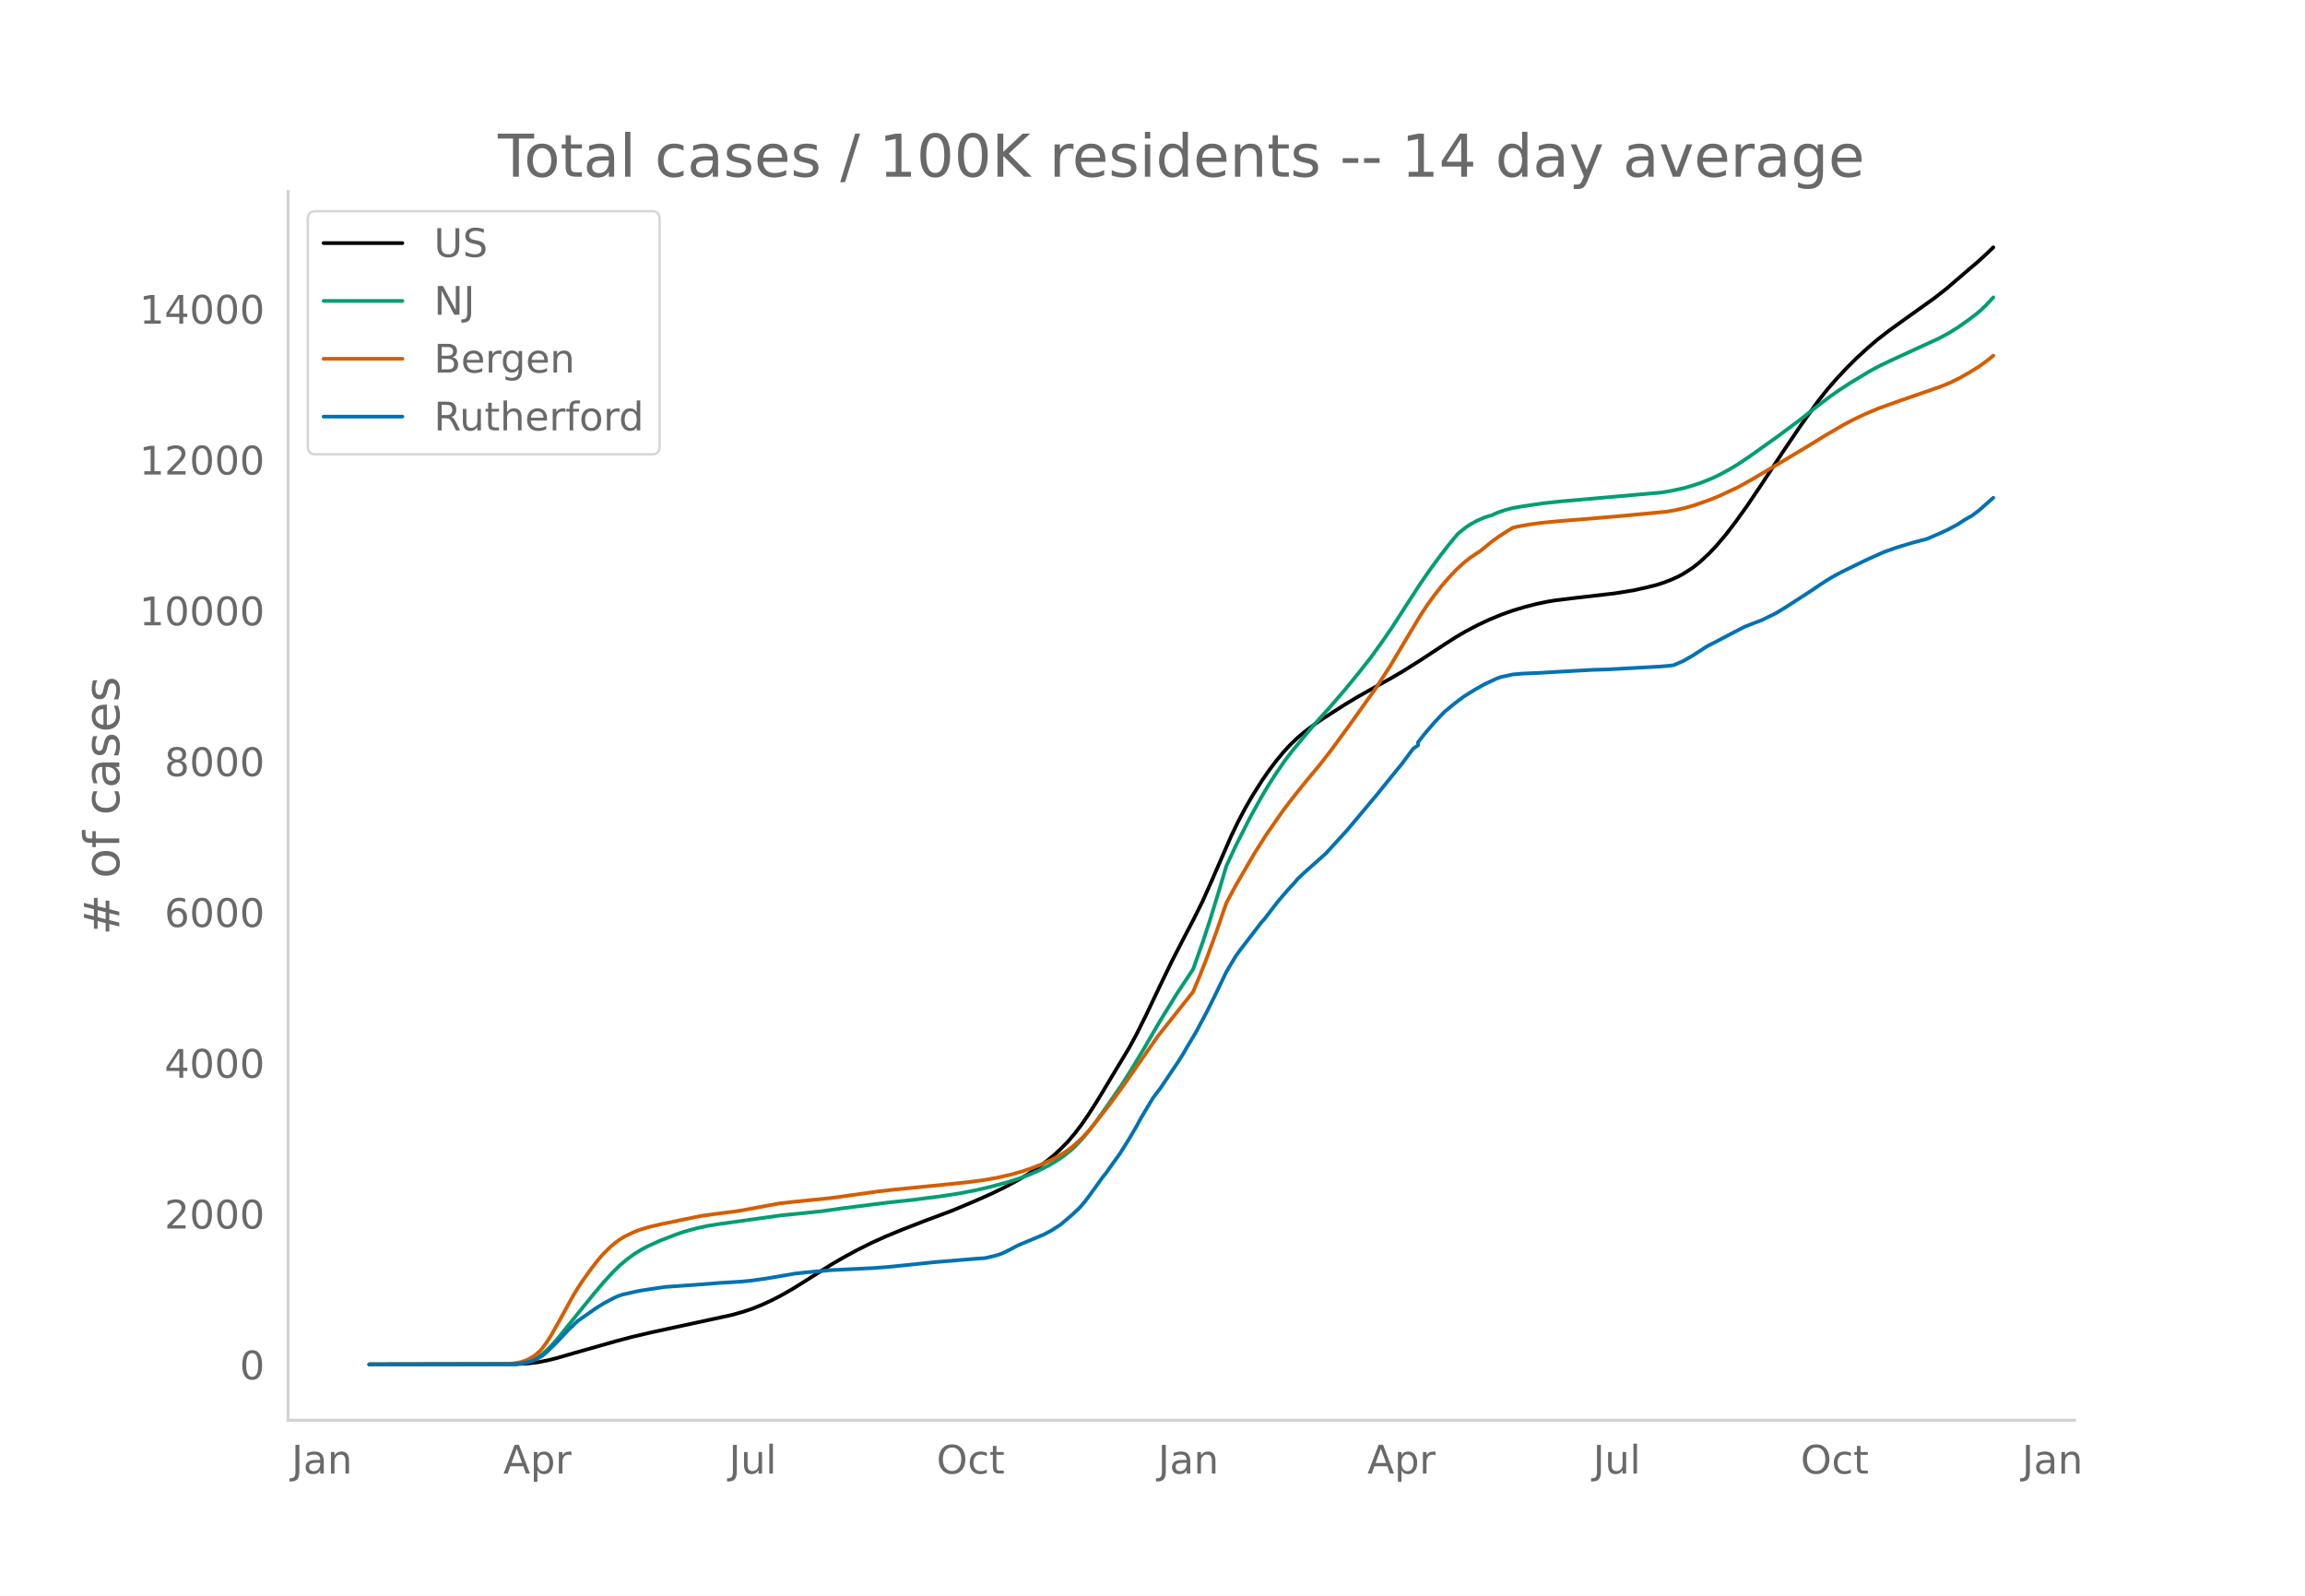
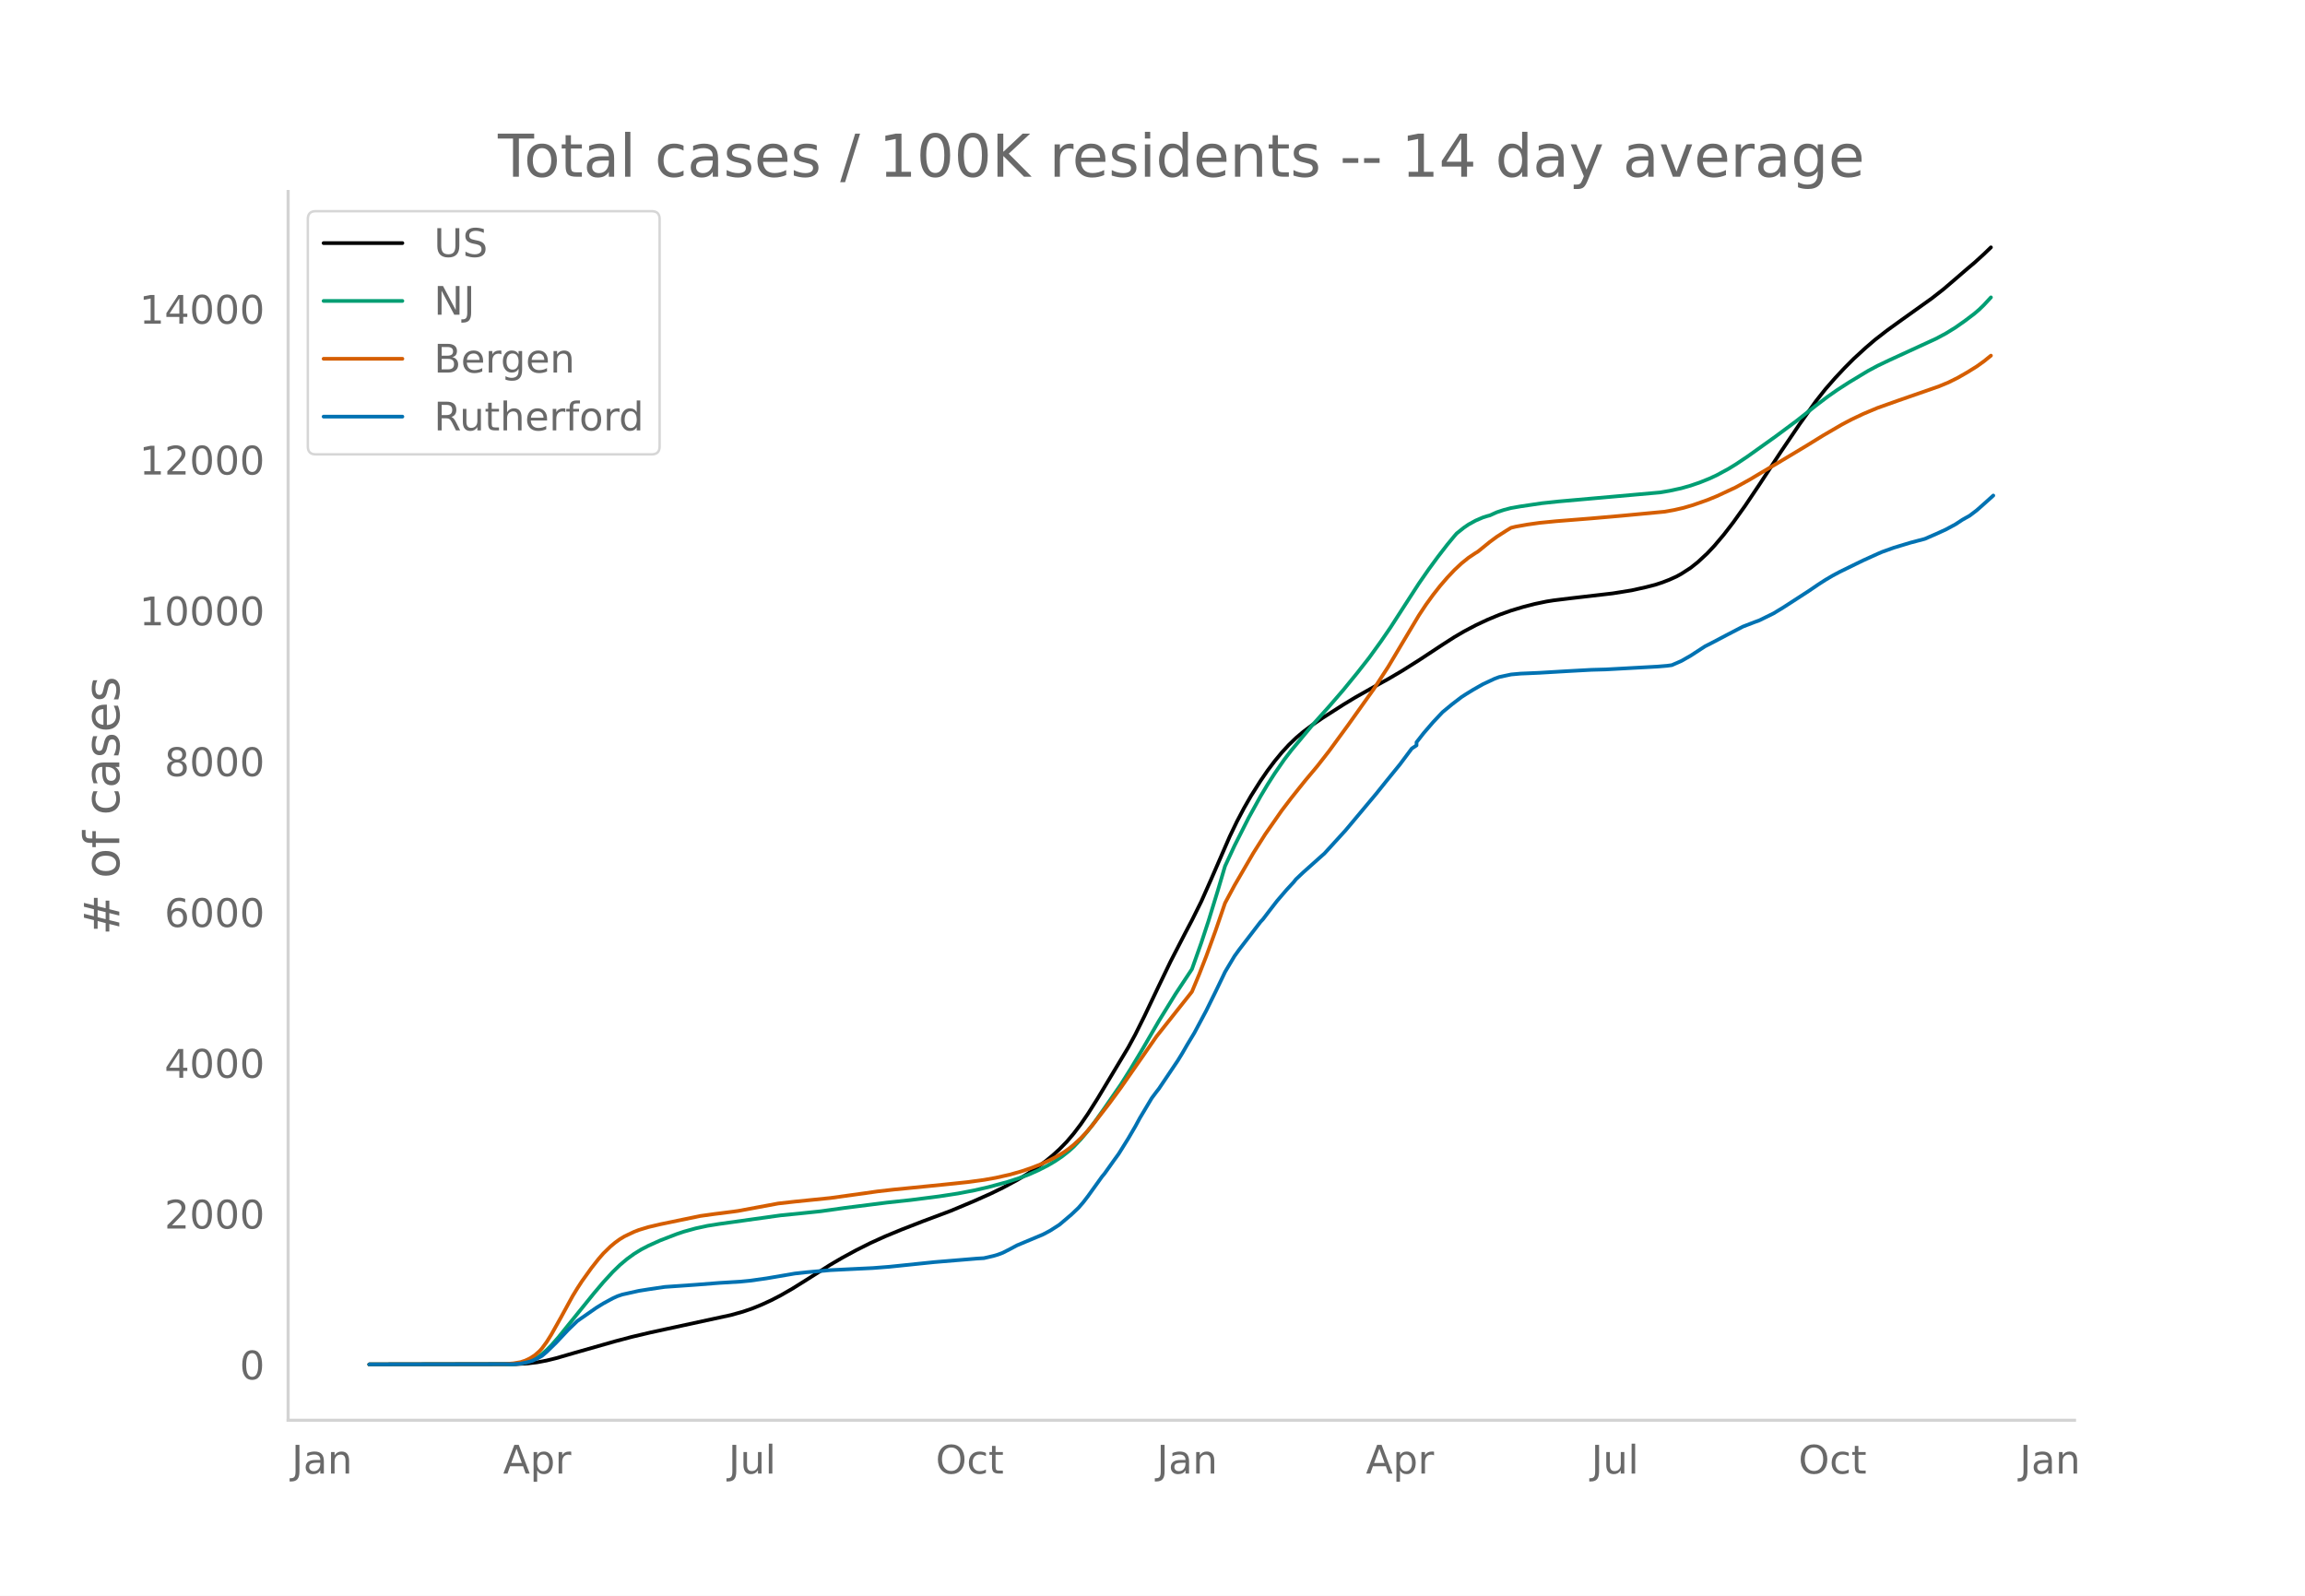
<svg xmlns="http://www.w3.org/2000/svg" xmlns:xlink="http://www.w3.org/1999/xlink" height="864" viewBox="0 0 936 648" width="1248">
  <defs>
    <style>*{stroke-linecap:butt;stroke-linejoin:round}</style>
  </defs>
  <g id="figure_1">
    <path d="M0 648h936V0H0z" style="fill:#fff" id="patch_1" />
    <g id="axes_1">
      <path d="M117 576.72h725.4V77.76H117z" style="fill:none" id="patch_2" />
-       <path clip-path="url(#p9203547203)" d="m149.973 554.04 59.6-.109 4.807-.283 3.845-.459 3.846-.723 3.845-.942 7.69-2.227 16.342-4.643 6.73-1.777 7.69-1.812 12.497-2.704 20.187-4.366 4.807-1.343 3.845-1.31 3.845-1.564 3.845-1.769 3.846-1.985 4.806-2.755 5.768-3.605 9.613-6.083 4.807-2.807 5.767-3.129 5.768-2.889 5.768-2.618 6.73-2.785 8.65-3.366 11.537-4.317 9.613-4.027 6.729-3.003 4.806-2.339 5.768-3.09 3.845-2.283 3.845-2.524 3.846-2.812 2.884-2.347 2.883-2.624 2.884-2.954 2.884-3.384 2.884-3.802 2.884-4.204 3.845-6.069 12.497-20.78 2.884-5.294 3.845-7.707 5.768-12.117 4.807-9.969 5.768-11.179 2.884-5.473 3.845-7.72 3.845-8.656 7.69-17.675 2.884-5.99 2.884-5.464 2.884-5.014 3.845-6.077 2.884-4.196 2.884-3.829 2.884-3.49 2.884-3.133 2.884-2.775 2.884-2.444 3.845-2.9 3.845-2.63 8.652-5.529 4.806-2.914 8.652-4.88 4.807-2.639 5.768-3.392 6.729-4.233 9.613-6.326 4.806-3.08 3.845-2.25 4.807-2.542 4.807-2.255 4.806-2 4.807-1.718 4.806-1.45 4.807-1.242 4.806-1.002 2.884-.457 6.73-.828 17.303-2.004 7.69-1.233 5.768-1.284 3.845-.984 2.884-.947 2.884-1.116 2.884-1.301 1.922-1.054 3.846-2.483 2.884-2.287 3.845-3.561 2.884-3.064 3.845-4.541 3.845-4.983 4.807-6.71 5.767-8.57 8.652-13.18 7.69-11.354 6.73-9.441 3.845-4.861 3.845-4.4 3.845-4.105 3.846-3.857 4.806-4.407 3.845-3.287 4.807-3.724 5.768-4.166 12.497-8.914 4.806-3.757 4.807-4.115 4.806-4.143 2.884-2.42 3.845-3.497 2.884-2.769h0" style="fill:none;stroke:#000;stroke-linecap:round;stroke-width:1.5" id="line2d_1" />
-       <path clip-path="url(#p9203547203)" d="m149.973 554.04 57.678-.102 2.884-.207 1.922-.276 1.923-.489 1.923-.732 1.922-.991 1.923-1.326 1.923-1.684 1.922-1.945 2.884-3.274 3.845-4.766 10.575-13.057 3.845-4.532 3.845-4.181 2.884-2.8 2.884-2.425 2.884-2.096 2.884-1.775 2.884-1.495 4.806-2.168 6.73-2.596 2.883-.974 4.807-1.333 4.806-1.046 4.807-.766 24.994-3.487 8.651-.86 7.69-.803 9.614-1.345 17.303-2.185 9.613-1.032 11.536-1.474 7.69-1.179 6.73-1.286 5.767-1.333 7.69-2.088 4.807-1.57 3.846-1.436 3.845-1.712 3.845-1.95 2.884-1.696 2.884-1.93 2.884-2.266 1.922-1.742 2.884-3.025 2.884-3.42 2.884-3.788 3.845-5.403 6.73-9.75 3.845-6.088 4.806-7.992 6.73-11.57 6.728-10.897 6.73-10.162 3.845-10.83 2.884-8.74 3.845-12.512 2.884-9.752 3.845-8.262 5.768-11.392 4.806-8.67 2.884-4.81 2.884-4.496 3.845-5.554 2.884-3.773 8.652-10.359 6.73-7.496 5.767-6.676 5.768-7.05 4.806-6.121 4.807-6.646 3.845-5.613 5.768-8.937 5.768-8.907 3.845-5.547 3.845-5.24 3.845-4.978 2.884-3.48.962-1.093 2.883-2.306 1.923-1.315 2.884-1.581 2.884-1.247 1.923-.612.96-.247 2.885-1.298 2.884-.947 2.884-.754 3.845-.67 8.652-1.277 6.729-.718 14.42-1.274 26.916-2.391 3.845-.646 4.806-1.047 3.846-1.092 3.845-1.323 3.845-1.551 2.884-1.343 4.807-2.602 2.883-1.763 4.807-3.206 11.536-8.228 8.651-6.425 7.69-6.081 4.807-3.632 3.846-2.685 4.806-3.099 7.69-4.63 3.846-2.06 4.806-2.292 19.226-8.833 3.845-2.068 3.846-2.377 3.845-2.698 3.845-2.914 1.923-1.646 1.922-1.86 2.884-3.114h0" style="fill:none;stroke:#009e73;stroke-linecap:round;stroke-width:1.5" id="line2d_2" />
-       <path clip-path="url(#p9203547203)" d="m149.973 554.04 54.794-.095 3.845-.34 2.884-.494 1.923-.629 1.922-.925 1.923-1.23 1.923-1.681.96-1.062 1.924-2.61 1.922-3.07 3.845-6.837 4.807-8.776 1.922-3.144 1.923-2.957 3.845-5.344 2.884-3.652 1.923-2.211 2.884-2.81 1.922-1.6 1.923-1.393 1.923-1.151 3.845-1.829 1.922-.745 3.846-1.17 4.806-1.136 16.342-3.38 5.768-.8 7.69-.976 1.923-.268 16.342-3.031 6.73-.755 14.419-1.462 14.42-2.007 4.806-.683 6.73-.76 4.806-.466 15.38-1.534 9.614-1.002 6.729-.906 4.806-.855 5.768-1.299 4.807-1.367 3.845-1.304 3.845-1.508 3.845-1.767 2.884-1.509 2.884-1.732 1.923-1.372 1.922-1.563 2.884-2.672 1.923-2.031 2.884-3.352 6.729-8.673 4.806-6.548 14.42-20.684 10.574-13.324 3.846-4.862 2.883-6.904 2.884-7.367 3.846-10.541 3.845-11.19 3.845-7.157 7.69-13.192 4.807-7.583 6.73-9.65 3.844-5.034 2.884-3.623 2.884-3.59 4.807-5.726 4.806-6.145 7.69-10.493 10.575-14.822 5.768-8.879 5.768-9.671 6.729-11.251 2.884-4.356 2.884-3.97 2.883-3.659 2.884-3.344 2.884-3.052 2.884-2.7 2.884-2.328 2.884-1.925.961-.58 4.807-3.909 2.884-2.12 3.845-2.459 1.923-1.163 1.922-.472 4.807-.855 4.806-.676 6.73-.662 14.419-1.144 12.497-1.092 17.303-1.635 3.846-.689 3.845-.883 3.845-1.13 5.768-2.02 3.845-1.567 7.69-3.58 5.768-3.182 3.845-2.299 7.69-4.533 11.537-6.912 6.729-4.147 7.69-4.472 3.845-2.022 4.807-2.283 5.768-2.419 8.651-3.07 16.343-5.679 3.845-1.593 3.845-1.911 3.845-2.203 3.845-2.385 2.884-2.07 2.884-2.317h0" style="fill:none;stroke:#d55e00;stroke-linecap:round;stroke-width:1.5" id="line2d_3" />
-       <path clip-path="url(#p9203547203)" d="m149.973 554.04 58.64-.108 2.883-.215 2.884-.597 1.923-.562 1.922-.896 1.923-1.052 1.923-1.625 3.845-3.752 4.806-5.114 3.845-3.705 7.69-5.353 2.885-1.78 3.845-2.08 1.923-.872 1.922-.657 6.73-1.494 3.845-.61 6.729-.991 12.497-.873 9.613-.752 8.651-.526 3.846-.37 6.729-.945 11.535-1.971 4.807-.526 9.613-.849 8.652-.43 8.651-.418 6.73-.526 6.729-.693 11.535-1.195 17.304-1.434 2.884-.179 3.845-.884 1.923-.574 1.922-.729 2.884-1.47 2.884-1.541 10.574-4.421 2.884-1.53 2.884-1.84.961-.634 4.807-4.074 2.884-2.737 1.923-2.21 1.922-2.498 5.768-8.018.961-1.135 3.845-5.39 1.923-2.652 3.845-6.154 2.884-4.924 1.923-3.537 4.806-8.03 1.923-2.57.961-1.218 7.69-11.424 1.923-3.13 1.923-3.334 2.884-4.768 4.806-8.986 3.846-7.792 2.883-5.974.962-2.032 3.845-6.429 1.923-2.653 8.651-11.256.962-1.016 2.884-3.764 2.883-3.728 3.846-4.47 2.884-3.118.96-1.207 2.885-2.725 7.69-6.859.962-.836 8.651-9.464 10.575-12.607 1.922-2.294 3.845-4.792 5.768-7.086 4.807-6.43 1.922-1.266v-1.278l2.884-3.68 3.846-4.458 3.845-4.075 3.845-3.178 3.845-2.94 1.923-1.243 2.884-1.768 3.845-2.187 4.806-2.247 1.923-.717 4.807-1.027 3.845-.347 2.884-.12 4.806-.214 11.536-.682 9.613-.525 5.768-.156 21.148-1.159 3.846-.322 1.922-.263 3.845-1.673 3.846-2.187 5.767-3.752 2.884-1.47 5.768-3.035 6.73-3.501 4.806-1.853 1.922-.705 5.768-2.82 3.846-2.33 10.574-6.835 3.845-2.617 2.884-1.852 2.884-1.697 2.884-1.542 6.729-3.286 2.884-1.398 5.768-2.617 1.922-.824 4.807-1.721 6.729-2.031 5.768-1.518 4.806-2.091 3.845-1.757 3.846-2.08 2.884-1.887 2.884-1.613 2.883-2.187 2.884-2.545 2.884-2.534h0" style="fill:none;stroke:#0072b2;stroke-linecap:round;stroke-width:1.5" id="line2d_4" />
+       <path clip-path="url(#p22a97a25f5)" d="m149.973 554.04 59.514-.109 4.8-.283 3.839-.459 3.84-.723 3.84-.942 7.678-2.227 16.319-4.643 6.72-1.777 7.678-1.812 12.48-2.704 20.157-4.366 4.8-1.343 3.84-1.31 3.839-1.564 3.84-1.769 3.84-1.985 4.799-2.755 5.76-3.605 9.598-6.083 4.8-2.807 5.76-3.129 5.759-2.889 5.759-2.618 6.72-2.785 8.638-3.366 11.52-4.317 9.598-4.027 6.72-3.003 4.8-2.339 5.759-3.09 3.84-2.283 3.839-2.524 3.84-2.812 2.88-2.347 2.879-2.624 2.88-2.954 2.88-3.384 2.879-3.802 2.88-4.204 3.84-6.069 12.478-20.78 2.88-5.294 3.84-7.707 5.759-12.117 4.8-9.969 5.759-11.179 2.88-5.473 3.84-7.72 3.839-8.656 7.679-17.675 2.88-5.99 2.88-5.464 2.88-5.014 3.839-6.077 2.88-4.196 2.88-3.829 2.879-3.49 2.88-3.133 2.88-2.775 2.88-2.444 3.839-2.9 3.84-2.63 8.638-5.529 4.8-2.914 8.64-4.88 4.799-2.639 5.76-3.392 6.718-4.233 9.6-6.326 4.799-3.08 3.84-2.25 4.8-2.542 4.799-2.255 4.8-2 4.799-1.718 4.8-1.45 4.799-1.242 4.8-1.002 2.879-.457 6.72-.828 17.278-2.004 7.679-1.233 5.76-1.284 3.839-.984 2.88-.947 2.88-1.116 2.879-1.301 1.92-1.054 3.84-2.483 2.88-2.287 3.839-3.561 2.88-3.064 3.84-4.541 3.839-4.983 4.8-6.71 5.759-8.57 8.639-13.18 7.68-11.354 6.718-9.441 3.84-4.861 3.84-4.4 3.84-4.105 3.839-3.857 4.8-4.407 3.839-3.287 4.8-3.724 5.759-4.166 12.479-8.914 4.8-3.757 4.799-4.115 4.8-4.143 2.879-2.42 3.84-3.497 2.88-2.769h0" style="fill:none;stroke:#000;stroke-linecap:round;stroke-width:1.5" id="line2d_1" />
+       <path clip-path="url(#p22a97a25f5)" d="m149.973 554.04 57.594-.102 2.88-.207 1.92-.276 1.92-.489 1.92-.732 1.919-.991 1.92-1.326 1.92-1.684 1.92-1.945 2.88-3.274 3.839-4.766 10.559-13.057 3.84-4.532 3.839-4.181 2.88-2.8 2.88-2.425 2.88-2.096 2.879-1.775 2.88-1.495 4.799-2.168 6.72-2.596 2.88-.974 4.799-1.333 4.8-1.046 4.799-.766 24.957-3.487 8.64-.86 7.679-.803 9.599-1.345 17.278-2.185 9.599-1.032 11.519-1.474 7.679-1.179 6.72-1.286 5.759-1.333 7.679-2.088 4.8-1.57 3.84-1.436 3.839-1.712 3.84-1.95 2.88-1.696 2.879-1.93 2.88-2.266 1.92-1.742 2.879-3.025 2.88-3.42 2.88-3.788 3.84-5.403 6.718-9.75 3.84-6.088 4.8-7.992 6.719-11.57 6.72-10.897 6.719-10.162 3.84-10.83 2.879-8.74 3.84-12.512 2.88-9.752 3.839-8.262 5.76-11.392 4.799-8.67 2.88-4.81 2.88-4.496 3.839-5.554 2.88-3.773 8.639-10.359 6.719-7.496 5.76-6.676 5.759-7.05 4.8-6.121 4.799-6.646 3.84-5.613 5.759-8.937 5.76-8.907 3.839-5.547 3.84-5.24 3.84-4.978 2.879-3.48.96-1.093 2.88-2.306 1.92-1.315 2.88-1.581 2.879-1.247 1.92-.612.96-.247 2.88-1.298 2.879-.947 2.88-.754 3.84-.67 8.638-1.277 6.72-.718 14.398-1.274 26.878-2.391 3.84-.646 4.799-1.047 3.84-1.092 3.84-1.323 3.839-1.551 2.88-1.343 4.799-2.602 2.88-1.763 4.8-3.206 11.518-8.228 8.64-6.425 7.678-6.081 4.8-3.632 3.84-2.685 4.8-3.099 7.678-4.63 3.84-2.06 4.8-2.292 19.198-8.833 3.84-2.068 3.839-2.377 3.84-2.698 3.839-2.914 1.92-1.646 1.92-1.86 2.88-3.114h0" style="fill:none;stroke:#009e73;stroke-linecap:round;stroke-width:1.5" id="line2d_2" />
+       <path clip-path="url(#p22a97a25f5)" d="m149.973 554.04 54.714-.095 3.84-.34 2.88-.494 1.92-.629 1.92-.925 1.92-1.23 1.919-1.681.96-1.062 1.92-2.61 1.92-3.07 3.839-6.837 4.8-8.776 1.92-3.144 1.92-2.957 3.839-5.344 2.88-3.652 1.92-2.211 2.879-2.81 1.92-1.6 1.92-1.393 1.92-1.151 3.84-1.829 1.919-.745 3.84-1.17 4.799-1.136 16.318-3.38 5.76-.8 7.68-.976 1.919-.268 16.318-3.031 6.72-.755 14.398-1.462 14.399-2.007 4.8-.683 6.719-.76 4.8-.466 15.358-1.534 9.599-1.002 6.719-.906 4.8-.855 5.759-1.299 4.8-1.367 3.84-1.304 3.839-1.508 3.84-1.767 2.879-1.509 2.88-1.732 1.92-1.372 1.92-1.563 2.879-2.672 1.92-2.031 2.88-3.352 6.719-8.673 4.8-6.548 14.398-20.684 10.559-13.324 3.84-4.862 2.88-6.904 2.879-7.367 3.84-10.541 3.84-11.19 3.839-7.157 7.68-13.192 4.799-7.583 6.719-9.65 3.84-5.034 2.88-3.623 2.879-3.59 4.8-5.726 4.799-6.145 7.68-10.493 10.558-14.822 5.76-8.879 5.76-9.671 6.718-11.251 2.88-4.356 2.88-3.97 2.88-3.659 2.88-3.344 2.879-3.052 2.88-2.7 2.88-2.328 2.88-1.925.959-.58 4.8-3.909 2.88-2.12 3.839-2.459 1.92-1.163 1.92-.472 4.799-.855 4.8-.676 6.719-.662 14.398-1.144 12.48-1.092L676 207.778l3.84-.689 3.839-.883 3.84-1.13 5.759-2.02 3.84-1.567 7.679-3.58 5.76-3.182 3.839-2.299 7.679-4.533 11.519-6.912 6.72-4.147 7.678-4.472 3.84-2.022 4.8-2.283 5.759-2.419 8.64-3.07 16.317-5.679 3.84-1.593 3.84-1.911 3.84-2.203 3.839-2.385 2.88-2.07 2.88-2.317h0" style="fill:none;stroke:#d55e00;stroke-linecap:round;stroke-width:1.5" id="line2d_3" />
+       <path clip-path="url(#p22a97a25f5)" d="m149.973 554.04 58.554-.108 2.88-.215 2.88-.597 1.92-.562 1.919-.896 1.92-1.052 1.92-1.625 3.84-3.752 4.799-5.114 3.84-3.705 7.679-5.353 2.88-1.78 3.839-2.08 1.92-.872 1.92-.657 6.719-1.494 3.84-.61 6.719-.991 12.479-.873 9.599-.752 8.639-.526 3.84-.37 6.719-.945 11.519-1.971 4.8-.526 9.598-.849 8.64-.43 8.638-.418 6.72-.526 6.72-.693 11.518-1.195 17.278-1.434 2.88-.179 3.84-.884 1.92-.574 1.92-.729 2.879-1.47 2.88-1.541 10.559-4.421 2.88-1.53 2.879-1.84.96-.634 4.8-4.074 2.88-2.737 1.919-2.21 1.92-2.498 5.76-8.018.96-1.135 3.839-5.39 1.92-2.652 3.84-6.154 2.879-4.924 1.92-3.537 4.8-8.03 1.919-2.57.96-1.218 7.68-11.424 1.919-3.13 1.92-3.334 2.88-4.768 4.799-8.986 3.84-7.792 2.88-5.974.96-2.032 3.839-6.429 1.92-2.653 8.639-11.256.96-1.016 2.88-3.764 2.88-3.728 3.839-4.47 2.88-3.118.96-1.207 2.88-2.725 7.678-6.859.96-.836 8.64-9.464 10.558-12.607 1.92-2.294 3.84-4.792 5.76-7.086 4.799-6.43 1.92-1.266v-1.278l2.88-3.68 3.839-4.458 3.84-4.075 3.84-3.178 3.839-2.94 1.92-1.243 2.88-1.768 3.839-2.187 4.8-2.247 1.92-.717 4.799-1.027 3.84-.347 2.879-.12 4.8-.214 11.518-.682 9.6-.525 5.759-.156 21.118-1.159 3.84-.322 1.92-.263 3.839-1.673 3.84-2.187 5.759-3.752 2.88-1.47 5.759-3.035 6.72-3.501 4.799-1.853 1.92-.705 5.76-2.82 3.839-2.33 10.559-6.835 3.84-2.617 2.879-1.852 2.88-1.697 2.88-1.542 6.719-3.286 2.88-1.398 5.759-2.617 1.92-.824 4.8-1.721 6.719-2.031 5.759-1.518 4.8-2.091 3.84-1.757 3.839-2.08 2.88-1.887 2.88-1.613 2.879-2.187 2.88-2.545 3.84-3.454h0" style="fill:none;stroke:#0072b2;stroke-linecap:round;stroke-width:1.5" id="line2d_4" />
      <path d="M117 576.72V77.76" style="fill:none;stroke:#d3d3d3;stroke-linecap:square;stroke-linejoin:miter;stroke-width:1.25" id="patch_3" />
      <path d="M117 576.72h725.4" style="fill:none;stroke:#d3d3d3;stroke-linecap:square;stroke-linejoin:miter;stroke-width:1.25" id="patch_4" />
      <g id="matplotlib.axis_1">
        <g id="xtick_1">
-           <g style="fill:#696969" transform="matrix(.16 0 0 -.16 118.414 598.378)" id="text_1">
+           <g style="fill:#696969" transform="matrix(.16 0 0 -.16 118.442 598.378)" id="text_1">
            <defs>
              <path d="M9.813 72.906h9.859V5.078q0-13.187-5-19.14-5-5.954-16.094-5.954h-3.75v8.297h3.078q6.531 0 9.219 3.672Q9.813-4.39 9.813 5.078z" id="DejaVuSans-74" />
              <path d="M34.281 27.484q-10.89 0-15.093-2.484-4.204-2.484-4.204-8.5 0-4.781 3.157-7.594 3.156-2.797 8.562-2.797 7.485 0 12 5.297 4.516 5.297 4.516 14.078v2zm17.922 3.72V0H43.22v8.297Q40.14 3.328 35.547.953q-4.594-2.375-11.234-2.375-8.391 0-13.36 4.719Q6 8.016 6 15.922q0 9.219 6.172 13.906 6.187 4.688 18.437 4.688h12.61v.89q0 6.203-4.078 9.594-4.078 3.39-11.453 3.39-4.688 0-9.141-1.124-4.438-1.125-8.531-3.375v8.312q4.921 1.906 9.562 2.844 4.64.953 9.031.953 11.875 0 17.735-6.156 5.86-6.14 5.86-18.64z" id="DejaVuSans-97" />
              <path d="M54.89 33.016V0h-8.984v32.719q0 7.765-3.031 11.61-3.031 3.858-9.078 3.858-7.281 0-11.484-4.64-4.204-4.625-4.204-12.64V0H9.08v54.688h9.03v-8.5q3.235 4.937 7.594 7.374Q30.078 56 35.797 56q9.422 0 14.25-5.828 4.844-5.828 4.844-17.156z" id="DejaVuSans-110" />
            </defs>
            <use xlink:href="#DejaVuSans-74" />
            <use x="29.492" xlink:href="#DejaVuSans-97" />
            <use x="90.771" xlink:href="#DejaVuSans-110" />
          </g>
        </g>
        <g id="xtick_2">
-           <g style="fill:#696969" transform="matrix(.16 0 0 -.16 204.385 598.378)" id="text_2">
+           <g style="fill:#696969" transform="matrix(.16 0 0 -.16 204.286 598.378)" id="text_2">
            <defs>
              <path d="M34.188 63.188 20.797 26.906h26.812zm-5.579 9.718h11.188L67.578 0h-10.25l-6.64 18.703h-32.86L11.188 0H.78z" id="DejaVuSans-65" />
              <path d="M18.11 8.203v-29H9.077v75.484h9.031v-8.296q2.844 4.875 7.157 7.234Q29.594 56 35.594 56q9.968 0 16.187-7.906 6.235-7.907 6.235-20.797T51.78 6.484q-6.218-7.906-16.187-7.906-6 0-10.328 2.375-4.313 2.375-7.157 7.25zm30.578 19.094q0 9.906-4.079 15.547-4.078 5.64-11.203 5.64-7.14 0-11.218-5.64-4.079-5.64-4.079-15.547 0-9.906 4.078-15.547 4.079-5.64 11.22-5.64 7.124 0 11.202 5.64t4.078 15.547z" id="DejaVuSans-112" />
              <path d="M41.11 46.297q-1.516.875-3.297 1.281Q36.03 48 33.89 48q-7.625 0-11.703-4.953-4.079-4.953-4.079-14.234V0H9.08v54.688h9.03v-8.5q2.844 4.984 7.375 7.39Q30.031 56 36.531 56q.922 0 2.047-.125 1.125-.11 2.484-.36z" id="DejaVuSans-114" />
            </defs>
            <use xlink:href="#DejaVuSans-65" />
            <use x="68.408" xlink:href="#DejaVuSans-112" />
            <use x="131.885" xlink:href="#DejaVuSans-114" />
          </g>
        </g>
        <g id="xtick_3">
-           <g style="fill:#696969" transform="matrix(.16 0 0 -.16 296.051 598.378)" id="text_3">
+           <g style="fill:#696969" transform="matrix(.16 0 0 -.16 295.825 598.378)" id="text_3">
            <defs>
              <path d="M8.5 21.578v33.11h8.984V21.922q0-7.766 3.016-11.656 3.031-3.875 9.094-3.875 7.265 0 11.484 4.64 4.234 4.64 4.234 12.656v31h8.985V0h-8.984v8.406Q42.047 3.422 37.718 1q-4.313-2.422-10.032-2.422-9.421 0-14.312 5.86Q8.5 10.296 8.5 21.578zM31.11 56z" id="DejaVuSans-117" />
              <path d="M9.422 75.984h8.984V0H9.422z" id="DejaVuSans-108" />
            </defs>
            <use xlink:href="#DejaVuSans-74" />
            <use x="29.492" xlink:href="#DejaVuSans-117" />
            <use x="92.871" xlink:href="#DejaVuSans-108" />
          </g>
        </g>
        <g id="xtick_4">
-           <g style="fill:#696969" transform="matrix(.16 0 0 -.16 380.311 598.378)" id="text_4">
+           <g style="fill:#696969" transform="matrix(.16 0 0 -.16 379.956 598.378)" id="text_4">
            <defs>
              <path d="M39.406 66.219q-10.75 0-17.078-8.016-6.312-8-6.312-21.828 0-13.766 6.312-21.781 6.328-8 17.078-8 10.735 0 17.016 8 6.281 8.015 6.281 21.781 0 13.828-6.281 21.828-6.281 8.016-17.016 8.016zm0 8q15.328 0 24.5-10.281 9.188-10.282 9.188-27.563 0-17.234-9.188-27.516-9.172-10.28-24.5-10.28-15.375 0-24.593 10.25-9.204 10.265-9.204 27.546t9.204 27.563q9.218 10.28 24.593 10.28z" id="DejaVuSans-79" />
              <path d="M48.781 52.594v-8.407q-3.812 2.11-7.64 3.157-3.828 1.047-7.735 1.047-8.75 0-13.593-5.547-4.829-5.532-4.829-15.547 0-10.016 4.829-15.563 4.843-5.53 13.593-5.53 3.907 0 7.735 1.046 3.828 1.047 7.64 3.156V2.094Q45.016.344 40.984-.531q-4.015-.89-8.562-.89-12.36 0-19.64 7.765-7.266 7.765-7.266 20.953 0 13.375 7.343 21.031Q20.22 56 33.016 56q4.14 0 8.093-.86 3.953-.843 7.672-2.546z" id="DejaVuSans-99" />
              <path d="M18.313 70.219V54.688h18.5v-6.985h-18.5V18.016q0-6.688 1.828-8.594 1.828-1.906 7.453-1.906h9.218V0h-9.218q-10.407 0-14.36 3.875-3.953 3.89-3.953 14.14v29.688H2.687v6.984h6.594V70.22z" id="DejaVuSans-116" />
            </defs>
            <use xlink:href="#DejaVuSans-79" />
            <use x="78.711" xlink:href="#DejaVuSans-99" />
            <use x="133.691" xlink:href="#DejaVuSans-116" />
          </g>
        </g>
        <g id="xtick_5">
-           <g style="fill:#696969" transform="matrix(.16 0 0 -.16 470.251 598.378)" id="text_5">
+           <g style="fill:#696969" transform="matrix(.16 0 0 -.16 469.767 598.378)" id="text_5">
            <use xlink:href="#DejaVuSans-74" />
            <use x="29.492" xlink:href="#DejaVuSans-97" />
            <use x="90.771" xlink:href="#DejaVuSans-110" />
          </g>
        </g>
        <g id="xtick_6">
-           <g style="fill:#696969" transform="matrix(.16 0 0 -.16 555.261 598.378)" id="text_6">
+           <g style="fill:#696969" transform="matrix(.16 0 0 -.16 554.651 598.378)" id="text_6">
            <use xlink:href="#DejaVuSans-65" />
            <use x="68.408" xlink:href="#DejaVuSans-112" />
            <use x="131.885" xlink:href="#DejaVuSans-114" />
          </g>
        </g>
        <g id="xtick_7">
-           <g style="fill:#696969" transform="matrix(.16 0 0 -.16 646.927 598.378)" id="text_7">
+           <g style="fill:#696969" transform="matrix(.16 0 0 -.16 646.19 598.378)" id="text_7">
            <use xlink:href="#DejaVuSans-74" />
            <use x="29.492" xlink:href="#DejaVuSans-117" />
            <use x="92.871" xlink:href="#DejaVuSans-108" />
          </g>
        </g>
        <g id="xtick_8">
-           <g style="fill:#696969" transform="matrix(.16 0 0 -.16 731.187 598.378)" id="text_8">
+           <g style="fill:#696969" transform="matrix(.16 0 0 -.16 730.321 598.378)" id="text_8">
            <use xlink:href="#DejaVuSans-79" />
            <use x="78.711" xlink:href="#DejaVuSans-99" />
            <use x="133.691" xlink:href="#DejaVuSans-116" />
          </g>
        </g>
        <g id="xtick_9">
-           <g style="fill:#696969" transform="matrix(.16 0 0 -.16 821.127 598.378)" id="text_9">
+           <g style="fill:#696969" transform="matrix(.16 0 0 -.16 820.132 598.378)" id="text_9">
            <use xlink:href="#DejaVuSans-74" />
            <use x="29.492" xlink:href="#DejaVuSans-97" />
            <use x="90.771" xlink:href="#DejaVuSans-110" />
          </g>
        </g>
      </g>
      <g id="matplotlib.axis_2">
        <g id="ytick_1">
          <g style="fill:#696969" transform="matrix(.16 0 0 -.16 97.32 560.119)" id="text_10">
            <defs>
              <path d="M31.781 66.406q-7.61 0-11.453-7.5Q16.5 51.422 16.5 36.375q0-14.984 3.828-22.484 3.844-7.5 11.453-7.5 7.672 0 11.5 7.5 3.844 7.5 3.844 22.484 0 15.047-3.844 22.531-3.828 7.5-11.5 7.5zm0 7.813q12.266 0 18.735-9.703 6.468-9.688 6.468-28.141 0-18.406-6.468-28.11-6.47-9.687-18.735-9.687-12.25 0-18.718 9.688-6.47 9.703-6.47 28.109 0 18.453 6.47 28.14Q19.53 74.22 31.78 74.22z" id="DejaVuSans-48" />
            </defs>
            <use xlink:href="#DejaVuSans-48" />
          </g>
        </g>
        <g id="ytick_2">
          <g style="fill:#696969" transform="matrix(.16 0 0 -.16 66.78 498.879)" id="text_11">
            <defs>
              <path d="M19.188 8.297h34.421V0H7.33v8.297q5.609 5.812 15.296 15.594 9.703 9.797 12.188 12.64 4.734 5.313 6.609 9 1.89 3.688 1.89 7.25 0 5.813-4.078 9.469-4.078 3.672-10.625 3.672-4.64 0-9.797-1.61-5.14-1.609-11-4.89v9.969Q13.767 71.78 18.938 73q5.188 1.219 9.485 1.219 11.328 0 18.062-5.672 6.735-5.656 6.735-15.125 0-4.5-1.688-8.531-1.672-4.016-6.125-9.485-1.218-1.422-7.765-8.187-6.532-6.766-18.453-18.922z" id="DejaVuSans-50" />
            </defs>
            <use xlink:href="#DejaVuSans-50" />
            <use x="63.623" xlink:href="#DejaVuSans-48" />
            <use x="127.246" xlink:href="#DejaVuSans-48" />
            <use x="190.869" xlink:href="#DejaVuSans-48" />
          </g>
        </g>
        <g id="ytick_3">
          <g style="fill:#696969" transform="matrix(.16 0 0 -.16 66.78 437.64)" id="text_12">
            <defs>
              <path d="M37.797 64.313 12.89 25.39h24.906zm-2.594 8.593H47.61V25.391h10.407v-8.203H47.609V0h-9.812v17.188H4.89v9.515z" id="DejaVuSans-52" />
            </defs>
            <use xlink:href="#DejaVuSans-52" />
            <use x="63.623" xlink:href="#DejaVuSans-48" />
            <use x="127.246" xlink:href="#DejaVuSans-48" />
            <use x="190.869" xlink:href="#DejaVuSans-48" />
          </g>
        </g>
        <g id="ytick_4">
          <g style="fill:#696969" transform="matrix(.16 0 0 -.16 66.78 376.4)" id="text_13">
            <defs>
              <path d="M33.016 40.375q-6.641 0-10.532-4.547-3.875-4.531-3.875-12.437 0-7.86 3.875-12.438 3.891-4.562 10.532-4.562 6.64 0 10.515 4.562 3.875 4.578 3.875 12.438 0 7.906-3.875 12.437-3.875 4.547-10.515 4.547zm19.578 30.922v-8.984q-3.719 1.75-7.5 2.671-3.782.938-7.5.938-9.766 0-14.922-6.594-5.14-6.594-5.875-19.922 2.875 4.25 7.219 6.516 4.359 2.266 9.578 2.266 10.984 0 17.36-6.672 6.374-6.657 6.374-18.125 0-11.235-6.64-18.032-6.641-6.78-17.672-6.78-12.657 0-19.344 9.687-6.688 9.703-6.688 28.109 0 17.281 8.204 27.563 8.203 10.28 22.015 10.28 3.719 0 7.5-.734t7.89-2.187z" id="DejaVuSans-54" />
            </defs>
            <use xlink:href="#DejaVuSans-54" />
            <use x="63.623" xlink:href="#DejaVuSans-48" />
            <use x="127.246" xlink:href="#DejaVuSans-48" />
            <use x="190.869" xlink:href="#DejaVuSans-48" />
          </g>
        </g>
        <g id="ytick_5">
          <g style="fill:#696969" transform="matrix(.16 0 0 -.16 66.78 315.16)" id="text_14">
            <defs>
              <path d="M31.781 34.625q-7.031 0-11.062-3.766-4.016-3.765-4.016-10.343 0-6.594 4.016-10.36Q24.75 6.391 31.78 6.391q7.032 0 11.078 3.78 4.063 3.798 4.063 10.345 0 6.578-4.031 10.343-4.016 3.766-11.11 3.766zm-9.86 4.188q-6.343 1.562-9.89 5.906Q8.5 49.079 8.5 55.329q0 8.733 6.219 13.812 6.234 5.078 17.062 5.078 10.89 0 17.094-5.078 6.203-5.079 6.203-13.813 0-6.25-3.547-10.61-3.531-4.343-9.828-5.906 7.125-1.656 11.094-6.5 3.984-4.828 3.984-11.796 0-10.61-6.468-16.282-6.47-5.656-18.532-5.656-12.047 0-18.531 5.656-6.469 5.672-6.469 16.282 0 6.968 4 11.797 4.016 4.843 11.14 6.5zM18.314 54.39q0-5.657 3.53-8.828 3.548-3.172 9.938-3.172 6.36 0 9.938 3.172 3.593 3.171 3.593 8.828 0 5.672-3.593 8.843-3.578 3.172-9.938 3.172-6.39 0-9.937-3.172-3.532-3.172-3.532-8.843z" id="DejaVuSans-56" />
            </defs>
            <use xlink:href="#DejaVuSans-56" />
            <use x="63.623" xlink:href="#DejaVuSans-48" />
            <use x="127.246" xlink:href="#DejaVuSans-48" />
            <use x="190.869" xlink:href="#DejaVuSans-48" />
          </g>
        </g>
        <g id="ytick_6">
          <g style="fill:#696969" transform="matrix(.16 0 0 -.16 56.6 253.92)" id="text_15">
            <defs>
              <path d="M12.406 8.297h16.11v55.625l-17.532-3.516v8.985l17.438 3.515h9.86V8.296H54.39V0H12.406z" id="DejaVuSans-49" />
            </defs>
            <use xlink:href="#DejaVuSans-49" />
            <use x="63.623" xlink:href="#DejaVuSans-48" />
            <use x="127.246" xlink:href="#DejaVuSans-48" />
            <use x="190.869" xlink:href="#DejaVuSans-48" />
            <use x="254.492" xlink:href="#DejaVuSans-48" />
          </g>
        </g>
        <g id="ytick_7">
          <g style="fill:#696969" transform="matrix(.16 0 0 -.16 56.6 192.68)" id="text_16">
            <use xlink:href="#DejaVuSans-49" />
            <use x="63.623" xlink:href="#DejaVuSans-50" />
            <use x="127.246" xlink:href="#DejaVuSans-48" />
            <use x="190.869" xlink:href="#DejaVuSans-48" />
            <use x="254.492" xlink:href="#DejaVuSans-48" />
          </g>
        </g>
        <g id="ytick_8">
          <g style="fill:#696969" transform="matrix(.16 0 0 -.16 56.6 131.44)" id="text_17">
            <use xlink:href="#DejaVuSans-49" />
            <use x="63.623" xlink:href="#DejaVuSans-52" />
            <use x="127.246" xlink:href="#DejaVuSans-48" />
            <use x="190.869" xlink:href="#DejaVuSans-48" />
            <use x="254.492" xlink:href="#DejaVuSans-48" />
          </g>
        </g>
        <g style="fill:#696969" transform="matrix(0 -.2 -.2 0 48.44 379.813)" id="text_18">
          <defs>
            <path d="M51.125 44H36.922l-4.11-16.313h14.313zm-7.328 27.781-5.078-20.265h14.265L58.11 71.78h7.813L60.89 51.516h15.234V44h-17.14l-4-16.313h15.53V20.22H53.079L48 0h-7.813l5.032 20.219H30.906L25.875 0h-7.86l5.079 20.219H7.719v7.468h17.187L29 44H13.281v7.516h17.625l4.985 20.265z" id="DejaVuSans-35" />
            <path d="M30.61 48.39q-7.22 0-11.422-5.64-4.204-5.64-4.204-15.453 0-9.813 4.172-15.453 4.188-5.64 11.453-5.64 7.188 0 11.375 5.655 4.203 5.672 4.203 15.438 0 9.719-4.203 15.406-4.187 5.688-11.375 5.688zm0 7.61q11.718 0 18.406-7.625 6.703-7.61 6.703-21.078 0-13.422-6.703-21.078-6.688-7.64-18.407-7.64-11.765 0-18.437 7.64-6.656 7.656-6.656 21.078 0 13.469 6.656 21.078Q18.844 56 30.609 56z" id="DejaVuSans-111" />
            <path d="M37.11 75.984V68.5h-8.594q-4.828 0-6.72-1.953-1.874-1.953-1.874-7.031v-4.828h14.797v-6.985H19.922V0H10.89v47.703H2.297v6.984h8.594V58.5q0 9.125 4.25 13.297 4.25 4.187 13.468 4.187z" id="DejaVuSans-102" />
            <path d="M44.281 53.078v-8.5q-3.797 1.953-7.906 2.922-4.094.984-8.5.984-6.688 0-10.031-2.047-3.344-2.046-3.344-6.156 0-3.125 2.39-4.906 2.391-1.781 9.626-3.39l3.078-.688q9.562-2.047 13.593-5.781 4.032-3.735 4.032-10.422 0-7.625-6.032-12.078-6.03-4.438-16.578-4.438-4.39 0-9.156.86Q10.688.296 5.422 2v9.281q4.984-2.594 9.812-3.89 4.829-1.282 9.579-1.282 6.343 0 9.75 2.172 3.421 2.172 3.421 6.125 0 3.656-2.468 5.61-2.453 1.953-10.813 3.765l-3.125.735q-8.344 1.75-12.062 5.39-3.704 3.64-3.704 9.985 0 7.718 5.47 11.906Q16.75 56 26.811 56q4.97 0 9.36-.734 4.406-.72 8.11-2.188z" id="DejaVuSans-115" />
            <path d="M56.203 29.594v-4.39H14.891q.593-9.282 5.593-14.142 5-4.859 13.938-4.859 5.172 0 10.031 1.266 4.86 1.265 9.656 3.812v-8.5Q49.266.734 44.187-.344 39.11-1.422 33.892-1.422q-13.094 0-20.735 7.61-7.64 7.625-7.64 20.625 0 13.421 7.25 21.296Q20.016 56 32.328 56q11.031 0 17.453-7.11 6.422-7.093 6.422-19.296zm-8.984 2.64q-.094 7.36-4.125 11.75-4.032 4.407-10.672 4.407-7.516 0-12.031-4.25-4.516-4.25-5.203-11.97z" id="DejaVuSans-101" />
          </defs>
          <use xlink:href="#DejaVuSans-35" />
          <use x="83.789" xlink:href="#DejaVuSans-32" />
          <use x="115.576" xlink:href="#DejaVuSans-111" />
          <use x="176.758" xlink:href="#DejaVuSans-102" />
          <use x="211.963" xlink:href="#DejaVuSans-32" />
          <use x="243.75" xlink:href="#DejaVuSans-99" />
          <use x="298.73" xlink:href="#DejaVuSans-97" />
          <use x="360.01" xlink:href="#DejaVuSans-115" />
          <use x="412.109" xlink:href="#DejaVuSans-101" />
          <use x="473.633" xlink:href="#DejaVuSans-115" />
        </g>
      </g>
      <g style="fill:#696969" transform="matrix(.24 0 0 -.24 202.185 71.76)" id="text_19">
        <defs>
          <path d="M-.297 72.906h61.672v-8.312H35.5V0h-9.906v64.594H-.296z" id="DejaVuSans-84" />
          <path d="M25.39 72.906h8.297L8.297-9.28H0z" id="DejaVuSans-47" />
          <path d="M9.813 72.906h9.859V42.094L52.39 72.906h12.703L28.906 38.922 67.672 0H54.688L19.672 35.11V0h-9.86z" id="DejaVuSans-75" />
          <path d="M9.422 54.688h8.984V0H9.422zm0 21.296h8.984v-11.39H9.422z" id="DejaVuSans-105" />
          <path d="M45.406 46.39v29.594h8.985V0h-8.985v8.203Q42.578 3.328 38.25.953q-4.313-2.375-10.375-2.375-9.906 0-16.14 7.906-6.22 7.922-6.22 20.813 0 12.89 6.22 20.797Q17.968 56 27.874 56q6.063 0 10.375-2.375 4.328-2.36 7.156-7.234zm-30.61-19.093q0-9.906 4.079-15.547 4.078-5.64 11.203-5.64 7.125 0 11.219 5.64 4.11 5.64 4.11 15.547 0 9.906-4.11 15.547-4.094 5.64-11.219 5.64-7.125 0-11.203-5.64-4.078-5.64-4.078-15.547z" id="DejaVuSans-100" />
          <path d="M4.89 31.39h26.313v-8H4.891z" id="DejaVuSans-45" />
          <path d="M32.172-5.078q-3.797-9.766-7.422-12.735-3.61-2.984-9.656-2.984H7.906v7.516h5.282q3.703 0 5.75 1.765Q21-9.766 23.483-3.219l1.61 4.094-22.11 53.813H12.5l17.094-42.766 17.093 42.766h9.516z" id="DejaVuSans-121" />
          <path d="M2.984 54.688H12.5L29.594 8.797l17.093 45.89h9.516L35.687 0H23.485z" id="DejaVuSans-118" />
          <path d="M45.406 27.984q0 9.766-4.031 15.125-4.016 5.375-11.297 5.375-7.219 0-11.25-5.375-4.031-5.359-4.031-15.125 0-9.718 4.031-15.093t11.25-5.375q7.281 0 11.297 5.375 4.031 5.375 4.031 15.093zm8.985-21.203q0-13.953-6.203-20.765Q42-20.797 29.203-20.797q-4.734 0-8.937.703-4.203.703-8.157 2.172v8.735q3.954-2.141 7.813-3.157 3.86-1.031 7.86-1.031 8.843 0 13.234 4.61 4.39 4.609 4.39 13.937v4.453q-2.781-4.844-7.125-7.234Q33.938 0 27.875 0 17.828 0 11.672 7.656q-6.156 7.672-6.156 20.328 0 12.688 6.156 20.344Q17.828 56 27.875 56q6.063 0 10.406-2.39 4.344-2.391 7.125-7.22v8.297h8.985z" id="DejaVuSans-103" />
        </defs>
        <use xlink:href="#DejaVuSans-84" />
        <use x="44.084" xlink:href="#DejaVuSans-111" />
        <use x="105.266" xlink:href="#DejaVuSans-116" />
        <use x="144.475" xlink:href="#DejaVuSans-97" />
        <use x="205.754" xlink:href="#DejaVuSans-108" />
        <use x="233.537" xlink:href="#DejaVuSans-32" />
        <use x="265.324" xlink:href="#DejaVuSans-99" />
        <use x="320.305" xlink:href="#DejaVuSans-97" />
        <use x="381.584" xlink:href="#DejaVuSans-115" />
        <use x="433.684" xlink:href="#DejaVuSans-101" />
        <use x="495.207" xlink:href="#DejaVuSans-115" />
        <use x="547.307" xlink:href="#DejaVuSans-32" />
        <use x="579.094" xlink:href="#DejaVuSans-47" />
        <use x="612.785" xlink:href="#DejaVuSans-32" />
        <use x="644.572" xlink:href="#DejaVuSans-49" />
        <use x="708.195" xlink:href="#DejaVuSans-48" />
        <use x="771.818" xlink:href="#DejaVuSans-48" />
        <use x="835.441" xlink:href="#DejaVuSans-75" />
        <use x="901.018" xlink:href="#DejaVuSans-32" />
        <use x="932.805" xlink:href="#DejaVuSans-114" />
        <use x="971.668" xlink:href="#DejaVuSans-101" />
        <use x="1033.191" xlink:href="#DejaVuSans-115" />
        <use x="1085.291" xlink:href="#DejaVuSans-105" />
        <use x="1113.074" xlink:href="#DejaVuSans-100" />
        <use x="1176.551" xlink:href="#DejaVuSans-101" />
        <use x="1238.074" xlink:href="#DejaVuSans-110" />
        <use x="1301.453" xlink:href="#DejaVuSans-116" />
        <use x="1340.662" xlink:href="#DejaVuSans-115" />
        <use x="1392.762" xlink:href="#DejaVuSans-32" />
        <use x="1424.549" xlink:href="#DejaVuSans-45" />
        <use x="1460.633" xlink:href="#DejaVuSans-45" />
        <use x="1496.717" xlink:href="#DejaVuSans-32" />
        <use x="1528.504" xlink:href="#DejaVuSans-49" />
        <use x="1592.127" xlink:href="#DejaVuSans-52" />
        <use x="1655.75" xlink:href="#DejaVuSans-32" />
        <use x="1687.537" xlink:href="#DejaVuSans-100" />
        <use x="1751.014" xlink:href="#DejaVuSans-97" />
        <use x="1812.293" xlink:href="#DejaVuSans-121" />
        <use x="1871.473" xlink:href="#DejaVuSans-32" />
        <use x="1903.26" xlink:href="#DejaVuSans-97" />
        <use x="1964.539" xlink:href="#DejaVuSans-118" />
        <use x="2023.719" xlink:href="#DejaVuSans-101" />
        <use x="2085.242" xlink:href="#DejaVuSans-114" />
        <use x="2126.355" xlink:href="#DejaVuSans-97" />
        <use x="2187.635" xlink:href="#DejaVuSans-103" />
        <use x="2251.111" xlink:href="#DejaVuSans-101" />
      </g>
      <g id="legend_1">
        <path d="M128.2 184.5h136.45q3.2 0 3.2-3.2V88.96q0-3.2-3.2-3.2H128.2q-3.2 0-3.2 3.2v92.34q0 3.2 3.2 3.2z" style="fill:none;opacity:.8;stroke:#ccc;stroke-linejoin:miter" id="patch_5" />
        <path d="M131.4 98.718h32" style="fill:none;stroke:#000;stroke-linecap:round;stroke-width:1.5" id="line2d_5" />
        <g style="fill:#696969" transform="matrix(.16 0 0 -.16 176.2 104.317)" id="text_20">
          <defs>
            <path d="M8.688 72.906h9.921V28.61q0-11.718 4.235-16.875 4.25-5.14 13.781-5.14 9.469 0 13.719 5.14 4.25 5.157 4.25 16.875v44.297H64.5V27.391q0-14.25-7.063-21.532-7.046-7.28-20.812-7.28-13.828 0-20.89 7.28-7.047 7.282-7.047 21.532z" id="DejaVuSans-85" />
            <path d="M53.516 70.516V60.89q-5.61 2.687-10.594 4-4.984 1.328-9.625 1.328-8.047 0-12.422-3.125t-4.375-8.89q0-4.845 2.906-7.313 2.907-2.453 11.016-3.97l5.953-1.218q11.031-2.11 16.281-7.406 5.25-5.297 5.25-14.172 0-10.61-7.11-16.078-7.093-5.469-20.812-5.469-5.172 0-11.015 1.172Q13.14.922 6.89 3.219v10.156q6-3.36 11.765-5.078 5.766-1.703 11.328-1.703 8.438 0 13.032 3.312 4.593 3.328 4.593 9.485 0 5.359-3.297 8.39-3.296 3.032-10.812 4.547L27.484 33.5q-11.03 2.188-15.968 6.875-4.922 4.688-4.922 13.047 0 9.672 6.812 15.234 6.813 5.563 18.766 5.563 5.14 0 10.453-.938 5.328-.922 10.89-2.765z" id="DejaVuSans-83" />
          </defs>
          <use xlink:href="#DejaVuSans-85" />
          <use x="73.193" xlink:href="#DejaVuSans-83" />
        </g>
        <path d="M131.4 122.203h32" style="fill:none;stroke:#009e73;stroke-linecap:round;stroke-width:1.5" id="line2d_7" />
        <g style="fill:#696969" transform="matrix(.16 0 0 -.16 176.2 127.802)" id="text_21">
          <defs>
            <path d="M9.813 72.906h13.28l32.329-60.984v60.984h9.562V0h-13.28L19.39 60.984V0H9.813z" id="DejaVuSans-78" />
          </defs>
          <use xlink:href="#DejaVuSans-78" />
          <use x="74.805" xlink:href="#DejaVuSans-74" />
        </g>
        <path d="M131.4 145.688h32" style="fill:none;stroke:#d55e00;stroke-linecap:round;stroke-width:1.5" id="line2d_9" />
        <g style="fill:#696969" transform="matrix(.16 0 0 -.16 176.2 151.287)" id="text_22">
          <defs>
            <path d="M19.672 34.813V8.108H35.5q7.953 0 11.781 3.297 3.844 3.297 3.844 10.078 0 6.844-3.844 10.078-3.828 3.25-11.781 3.25zm0 29.984V42.828h14.61q7.218 0 10.75 2.703 3.546 2.719 3.546 8.282 0 5.515-3.547 8.25-3.531 2.734-10.75 2.734zm-9.86 8.11h25.204q11.28 0 17.375-4.688Q58.5 63.53 58.5 54.89q0-6.703-3.125-10.657-3.125-3.953-9.188-4.922 7.282-1.562 11.313-6.53 4.031-4.954 4.031-12.376 0-9.765-6.64-15.093Q48.25 0 35.984 0H9.812z" id="DejaVuSans-66" />
          </defs>
          <use xlink:href="#DejaVuSans-66" />
          <use x="68.604" xlink:href="#DejaVuSans-101" />
          <use x="130.127" xlink:href="#DejaVuSans-114" />
          <use x="169.49" xlink:href="#DejaVuSans-103" />
          <use x="232.967" xlink:href="#DejaVuSans-101" />
          <use x="294.49" xlink:href="#DejaVuSans-110" />
        </g>
        <path d="M131.4 169.173h32" style="fill:none;stroke:#0072b2;stroke-linecap:round;stroke-width:1.5" id="line2d_11" />
        <g style="fill:#696969" transform="matrix(.16 0 0 -.16 176.2 174.773)" id="text_23">
          <defs>
            <path d="M44.39 34.188q3.172-1.079 6.172-4.594 3-3.516 6.032-9.672L66.609 0H56l-9.313 18.703q-3.624 7.328-7.015 9.719-3.39 2.39-9.25 2.39h-10.75V0h-9.86v72.906h22.266q12.5 0 18.656-5.234 6.157-5.219 6.157-15.766 0-6.89-3.203-11.437-3.204-4.532-9.297-6.282zM19.673 64.797V38.922h12.406q7.125 0 10.766 3.297 3.64 3.297 3.64 9.687 0 6.39-3.64 9.64-3.64 3.25-10.766 3.25z" id="DejaVuSans-82" />
            <path d="M54.89 33.016V0h-8.984v32.719q0 7.765-3.031 11.61-3.031 3.858-9.078 3.858-7.281 0-11.484-4.64-4.204-4.625-4.204-12.64V0H9.08v75.984h9.03V46.188q3.235 4.937 7.594 7.374Q30.078 56 35.797 56q9.422 0 14.25-5.828 4.844-5.828 4.844-17.156z" id="DejaVuSans-104" />
          </defs>
          <use xlink:href="#DejaVuSans-82" />
          <use x="64.982" xlink:href="#DejaVuSans-117" />
          <use x="128.361" xlink:href="#DejaVuSans-116" />
          <use x="167.57" xlink:href="#DejaVuSans-104" />
          <use x="230.949" xlink:href="#DejaVuSans-101" />
          <use x="292.473" xlink:href="#DejaVuSans-114" />
          <use x="333.586" xlink:href="#DejaVuSans-102" />
          <use x="368.791" xlink:href="#DejaVuSans-111" />
          <use x="429.973" xlink:href="#DejaVuSans-114" />
          <use x="469.336" xlink:href="#DejaVuSans-100" />
        </g>
      </g>
    </g>
  </g>
  <defs>
-     <clipPath id="p9203547203">
+     <clipPath id="p22a97a25f5">
      <path d="M117 77.76h725.4v498.96H117z" />
    </clipPath>
  </defs>
</svg>
